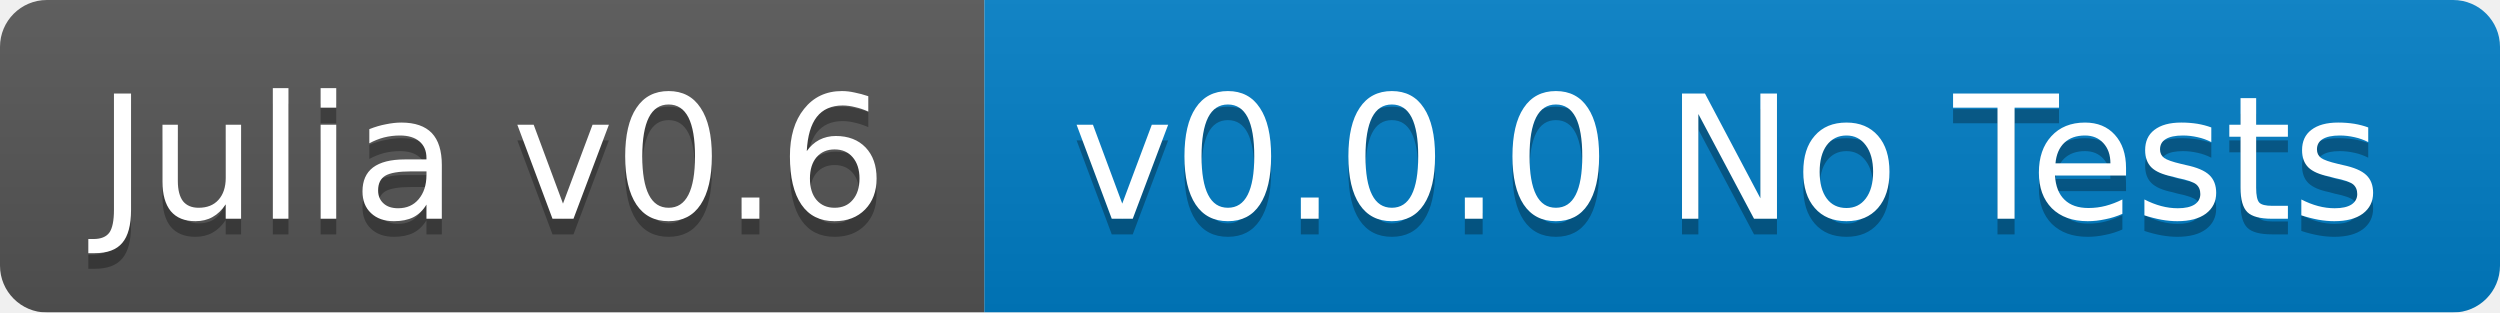
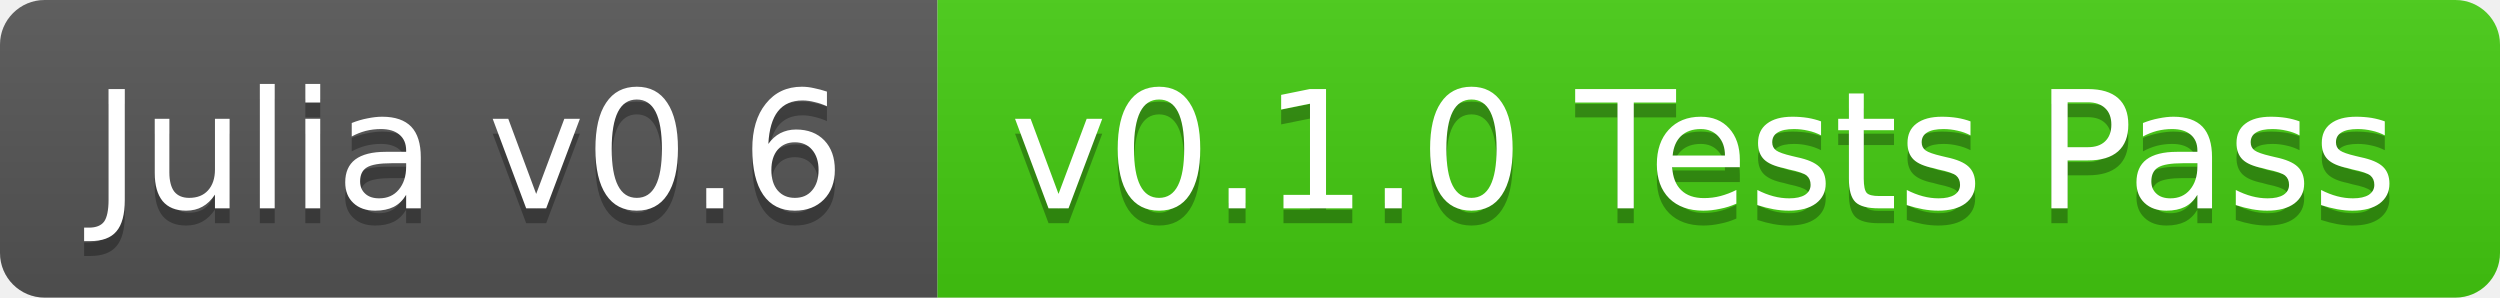
- <svg xmlns="http://www.w3.org/2000/svg" width="160" height="20">
+ <svg xmlns="http://www.w3.org/2000/svg" width="168" height="20">
  <linearGradient id="b" x2="0" y2="100%">
    <stop offset="0" stop-color="#bbb" stop-opacity=".1" />
    <stop offset="1" stop-opacity=".1" />
  </linearGradient>
-   <mask id="a">
-     <rect width="160" height="20" rx="3" fill="#fff" />
-   </mask>
-   <g mask="url(#a)">
+   <clipPath id="a">
+     <rect width="168" height="20" rx="3" fill="#fff" />
+   </clipPath>
+   <g clip-path="url(#a)">
    <path fill="#555" d="M0 0h63v20H0z" />
-     <path fill="#007ec6" d="M63 0h97v20H63z" />
-     <path fill="url(#b)" d="M0 0h160v20H0z" />
+     <path fill="#4c1" d="M63 0h105v20H63z" />
+     <path fill="url(#b)" d="M0 0h168v20H0z" />
  </g>
  <g fill="#fff" text-anchor="middle" font-family="DejaVu Sans,Verdana,Geneva,sans-serif" font-size="11">
    <text x="31.5" y="15" fill="#010101" fill-opacity=".3">Julia v0.6</text>
    <text x="31.5" y="14">Julia v0.6</text>
-     <text x="110.5" y="15" fill="#010101" fill-opacity=".3">v0.0.0 No Tests</text>
-     <text x="110.5" y="14">v0.0.0 No Tests</text>
+     <text x="114.5" y="15" fill="#010101" fill-opacity=".3">v0.1.0 Tests Pass</text>
+     <text x="114.5" y="14">v0.1.0 Tests Pass</text>
  </g>
</svg>
